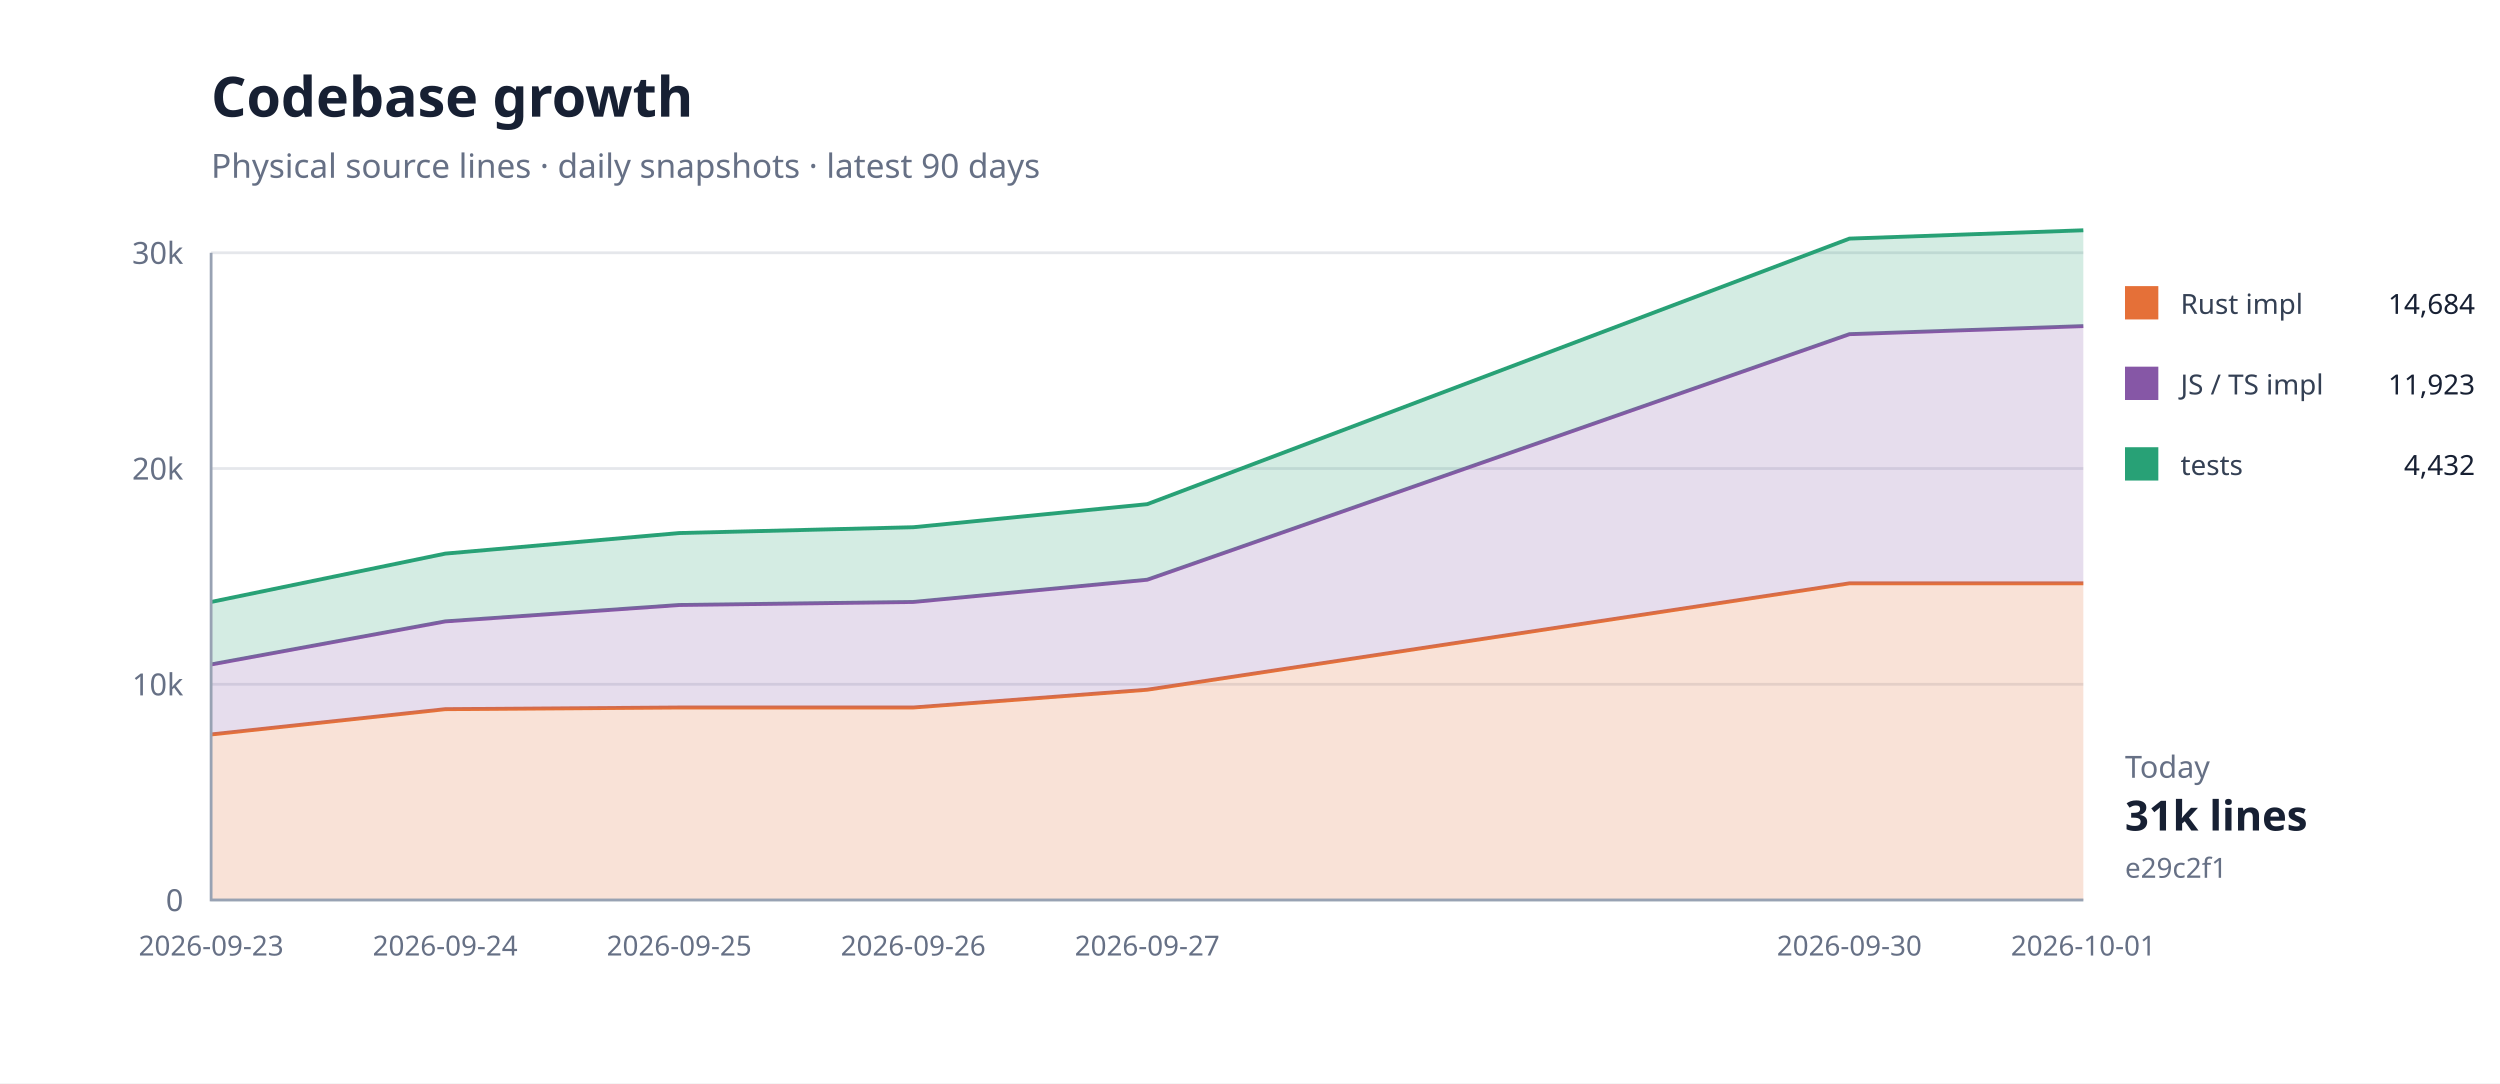
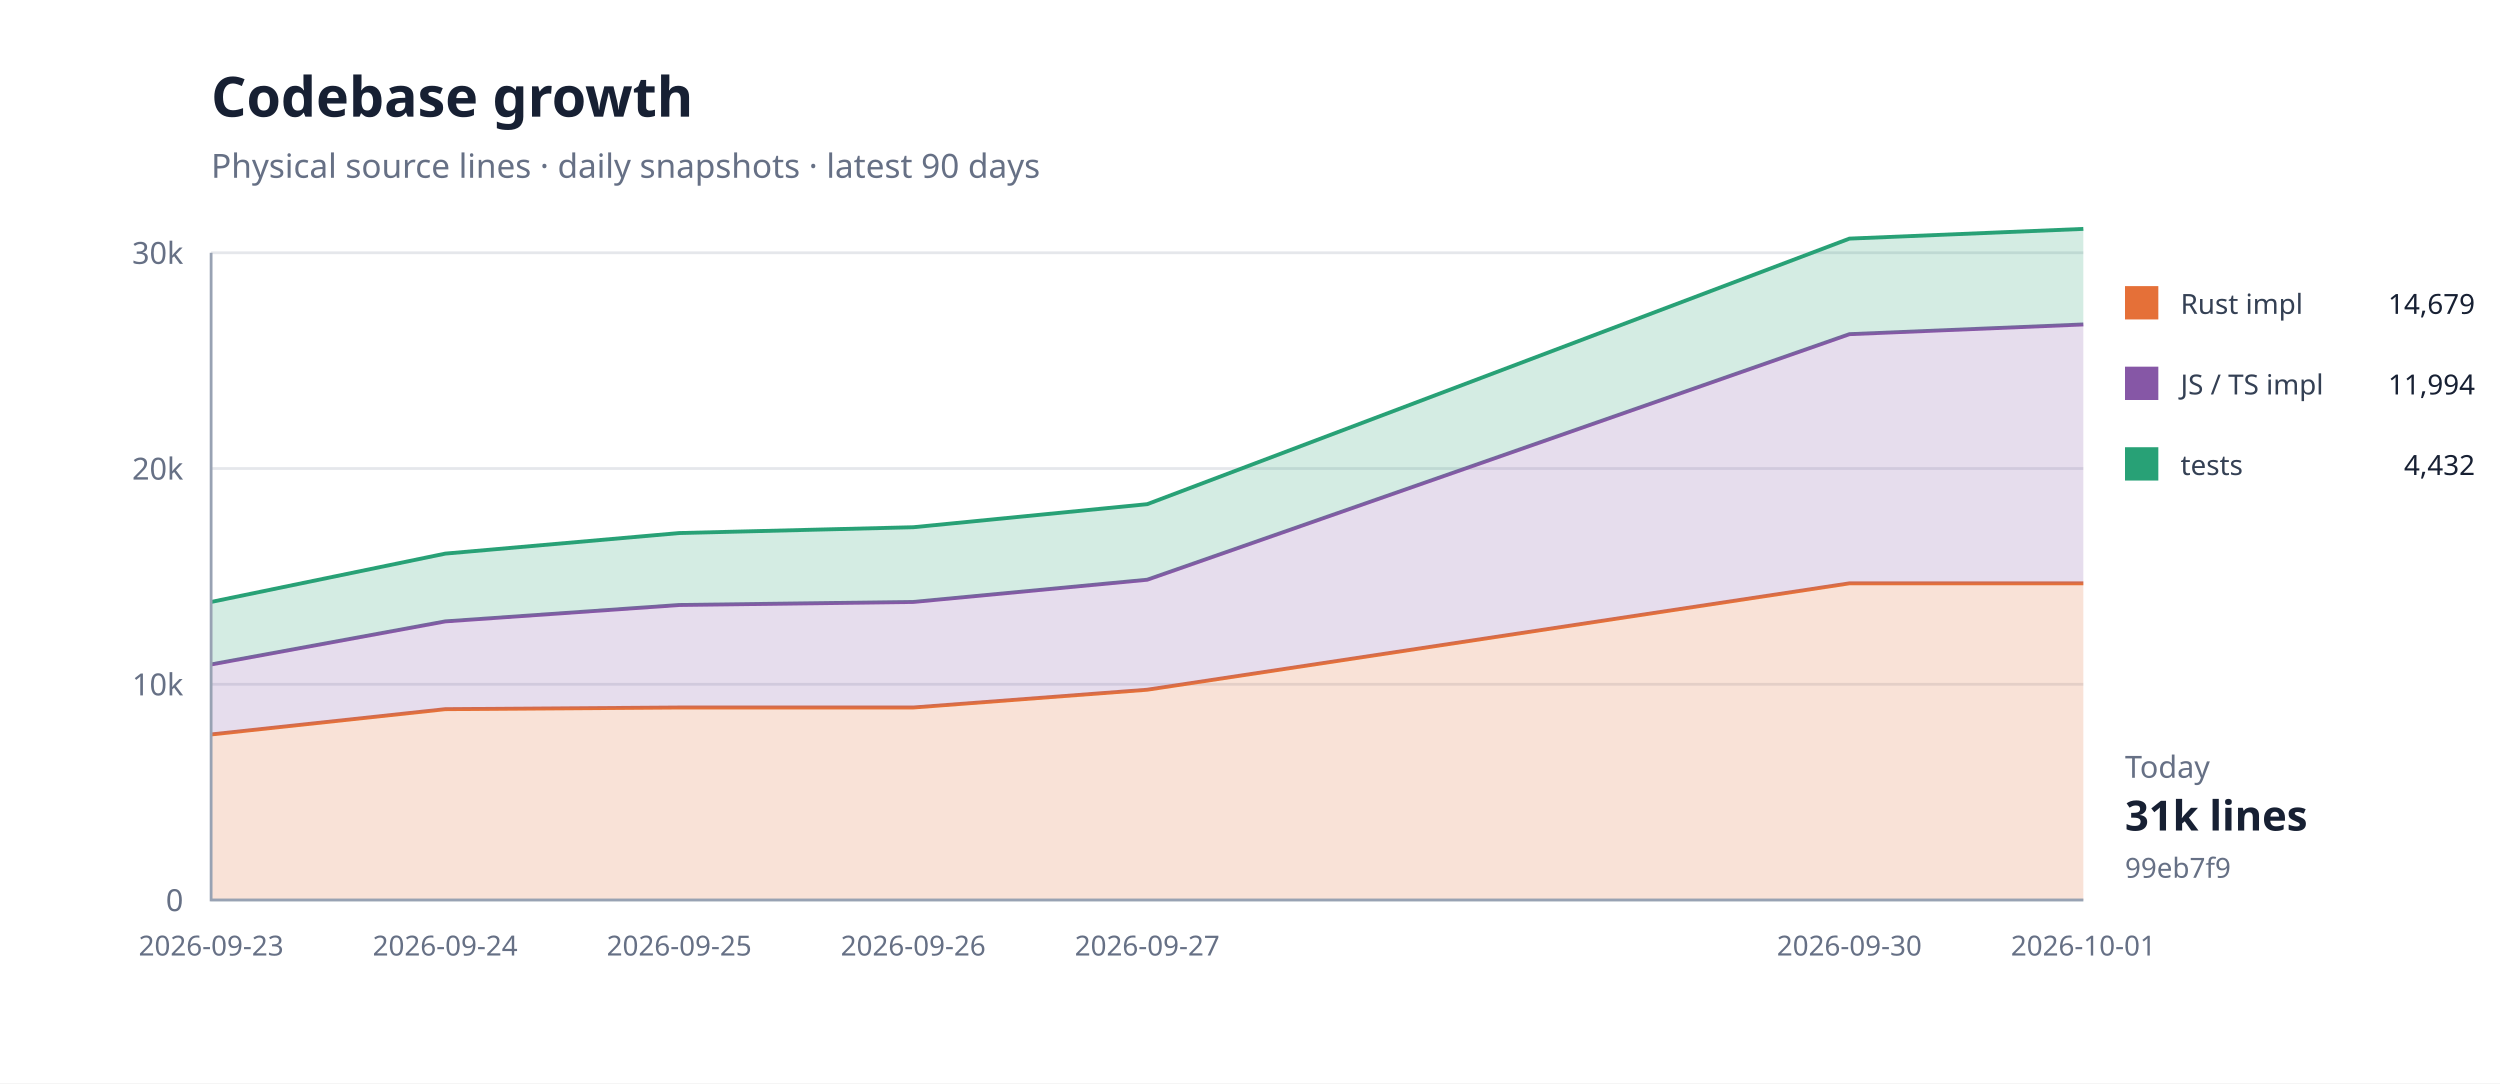
<svg xmlns="http://www.w3.org/2000/svg" width="900" height="390" viewBox="0 0 900 390">
  <rect width="100%" height="100%" fill="#fff" />
  <path d="M76 324H750" stroke="#e5e7eb" />
  <text x="66" y="328" text-anchor="end" font-family="system-ui,sans-serif" font-size="11" fill="#667085">0</text>
  <path d="M76 246.333H750" stroke="#e5e7eb" />
  <text x="66" y="250.333" text-anchor="end" font-family="system-ui,sans-serif" font-size="11" fill="#667085">10k</text>
  <path d="M76 168.667H750" stroke="#e5e7eb" />
  <text x="66" y="172.667" text-anchor="end" font-family="system-ui,sans-serif" font-size="11" fill="#667085">20k</text>
  <path d="M76 91H750" stroke="#e5e7eb" />
  <text x="66" y="95" text-anchor="end" font-family="system-ui,sans-serif" font-size="11" fill="#667085">30k</text>
  <path d="M76.0,264.4 L160.3,255.3 L244.5,254.7 L328.8,254.7 L413.0,248.3 L665.8,210.0 L750.0,210.0 L750.0,324.0 L665.8,324.0 L413.0,324.0 L328.8,324.0 L244.5,324.0 L160.3,324.0 L76.0,324.0 Z" fill="#e5703833" />
  <path d="M76.0,264.4 L160.3,255.3 L244.5,254.7 L328.8,254.7 L413.0,248.3 L665.8,210.0 L750.0,210.0" fill="none" stroke="#e57038" stroke-width="1.4" />
-   <path d="M76.0,239.2 L160.3,223.7 L244.5,217.8 L328.8,216.7 L413.0,208.7 L665.8,120.3 L750.0,117.4 L750.0,210.0 L665.8,210.0 L413.0,248.3 L328.8,254.7 L244.5,254.7 L160.3,255.3 L76.0,264.4 Z" fill="#8657a633" />
-   <path d="M76.0,239.2 L160.3,223.7 L244.5,217.8 L328.8,216.7 L413.0,208.7 L665.8,120.3 L750.0,117.4" fill="none" stroke="#8657a6" stroke-width="1.4" />
-   <path d="M76.0,216.7 L160.3,199.3 L244.5,191.9 L328.8,189.8 L413.0,181.5 L665.8,85.9 L750.0,82.9 L750.0,117.4 L665.8,120.3 L413.0,208.7 L328.8,216.7 L244.5,217.8 L160.3,223.7 L76.0,239.2 Z" fill="#28a17633" />
-   <path d="M76.0,216.7 L160.3,199.3 L244.5,191.9 L328.8,189.8 L413.0,181.5 L665.8,85.9 L750.0,82.9" fill="none" stroke="#28a176" stroke-width="1.4" />
+   <path d="M76.0,239.2 L160.3,223.7 L244.5,217.8 L328.8,216.7 L413.0,208.7 L665.8,120.3 L750.0,116.8 L750.0,210.0 L665.8,210.0 L413.0,248.3 L328.8,254.7 L244.5,254.7 L160.3,255.3 L76.0,264.4 Z" fill="#8657a633" />
+   <path d="M76.0,239.2 L160.3,223.7 L244.5,217.8 L328.8,216.7 L413.0,208.7 L665.8,120.3 L750.0,116.8" fill="none" stroke="#8657a6" stroke-width="1.4" />
+   <path d="M76.0,216.7 L160.3,199.3 L244.5,191.9 L328.8,189.8 L413.0,181.5 L665.8,85.9 L750.0,82.4 L750.0,116.8 L665.8,120.3 L413.0,208.7 L328.8,216.7 L244.5,217.8 L160.3,223.7 L76.0,239.2 Z" fill="#28a17633" />
+   <path d="M76.0,216.7 L160.3,199.3 L244.5,191.9 L328.8,189.8 L413.0,181.5 L665.8,85.9 L750.0,82.4" fill="none" stroke="#28a176" stroke-width="1.4" />
  <path d="M76 91V324H750" fill="none" stroke="#98a2b3" />
  <text x="76" y="344" text-anchor="middle" font-family="system-ui,sans-serif" font-size="10" fill="#667085">2026-09-23</text>
  <text x="160.25" y="344" text-anchor="middle" font-family="system-ui,sans-serif" font-size="10" fill="#667085">2026-09-24</text>
  <text x="244.5" y="344" text-anchor="middle" font-family="system-ui,sans-serif" font-size="10" fill="#667085">2026-09-25</text>
  <text x="328.75" y="344" text-anchor="middle" font-family="system-ui,sans-serif" font-size="10" fill="#667085">2026-09-26</text>
  <text x="413" y="344" text-anchor="middle" font-family="system-ui,sans-serif" font-size="10" fill="#667085">2026-09-27</text>
  <text x="665.75" y="344" text-anchor="middle" font-family="system-ui,sans-serif" font-size="10" fill="#667085">2026-09-30</text>
  <text x="750" y="344" text-anchor="middle" font-family="system-ui,sans-serif" font-size="10" fill="#667085">2026-10-01</text>
  <text x="76" y="42" font-family="system-ui,sans-serif" font-size="20" font-weight="700" fill="#172033">Codebase growth</text>
  <text x="76" y="64" font-family="system-ui,sans-serif" font-size="12" fill="#667085">Physical source lines · daily snapshots · latest 90 days</text>
  <rect x="765" y="103" width="12" height="12" fill="#e57038" />
  <text x="785" y="113" font-family="system-ui,sans-serif" font-size="10" fill="#344054">Rust impl</text>
-   <text x="891" y="113" text-anchor="end" font-family="system-ui,sans-serif" font-size="10" fill="#172033">14,684</text>
+   <text x="891" y="113" text-anchor="end" font-family="system-ui,sans-serif" font-size="10" fill="#172033">14,679</text>
  <rect x="765" y="132" width="12" height="12" fill="#8657a6" />
  <text x="785" y="142" font-family="system-ui,sans-serif" font-size="10" fill="#344054">JS / TS impl</text>
-   <text x="891" y="142" text-anchor="end" font-family="system-ui,sans-serif" font-size="10" fill="#172033">11,923</text>
+   <text x="891" y="142" text-anchor="end" font-family="system-ui,sans-serif" font-size="10" fill="#172033">11,994</text>
  <rect x="765" y="161" width="12" height="12" fill="#28a176" />
  <text x="785" y="171" font-family="system-ui,sans-serif" font-size="10" fill="#344054">tests</text>
  <text x="891" y="171" text-anchor="end" font-family="system-ui,sans-serif" font-size="10" fill="#172033">4,432</text>
  <text x="765" y="280" font-family="system-ui,sans-serif" font-size="11" fill="#667085">Today</text>
  <text x="765" y="299" font-family="system-ui,sans-serif" font-size="15" font-weight="700" fill="#172033">31k lines</text>
-   <text x="765" y="316" font-family="system-ui,sans-serif" font-size="10" fill="#667085">e29c2f1</text>
+   <text x="765" y="316" font-family="system-ui,sans-serif" font-size="10" fill="#667085">99eb7f9</text>
</svg>
